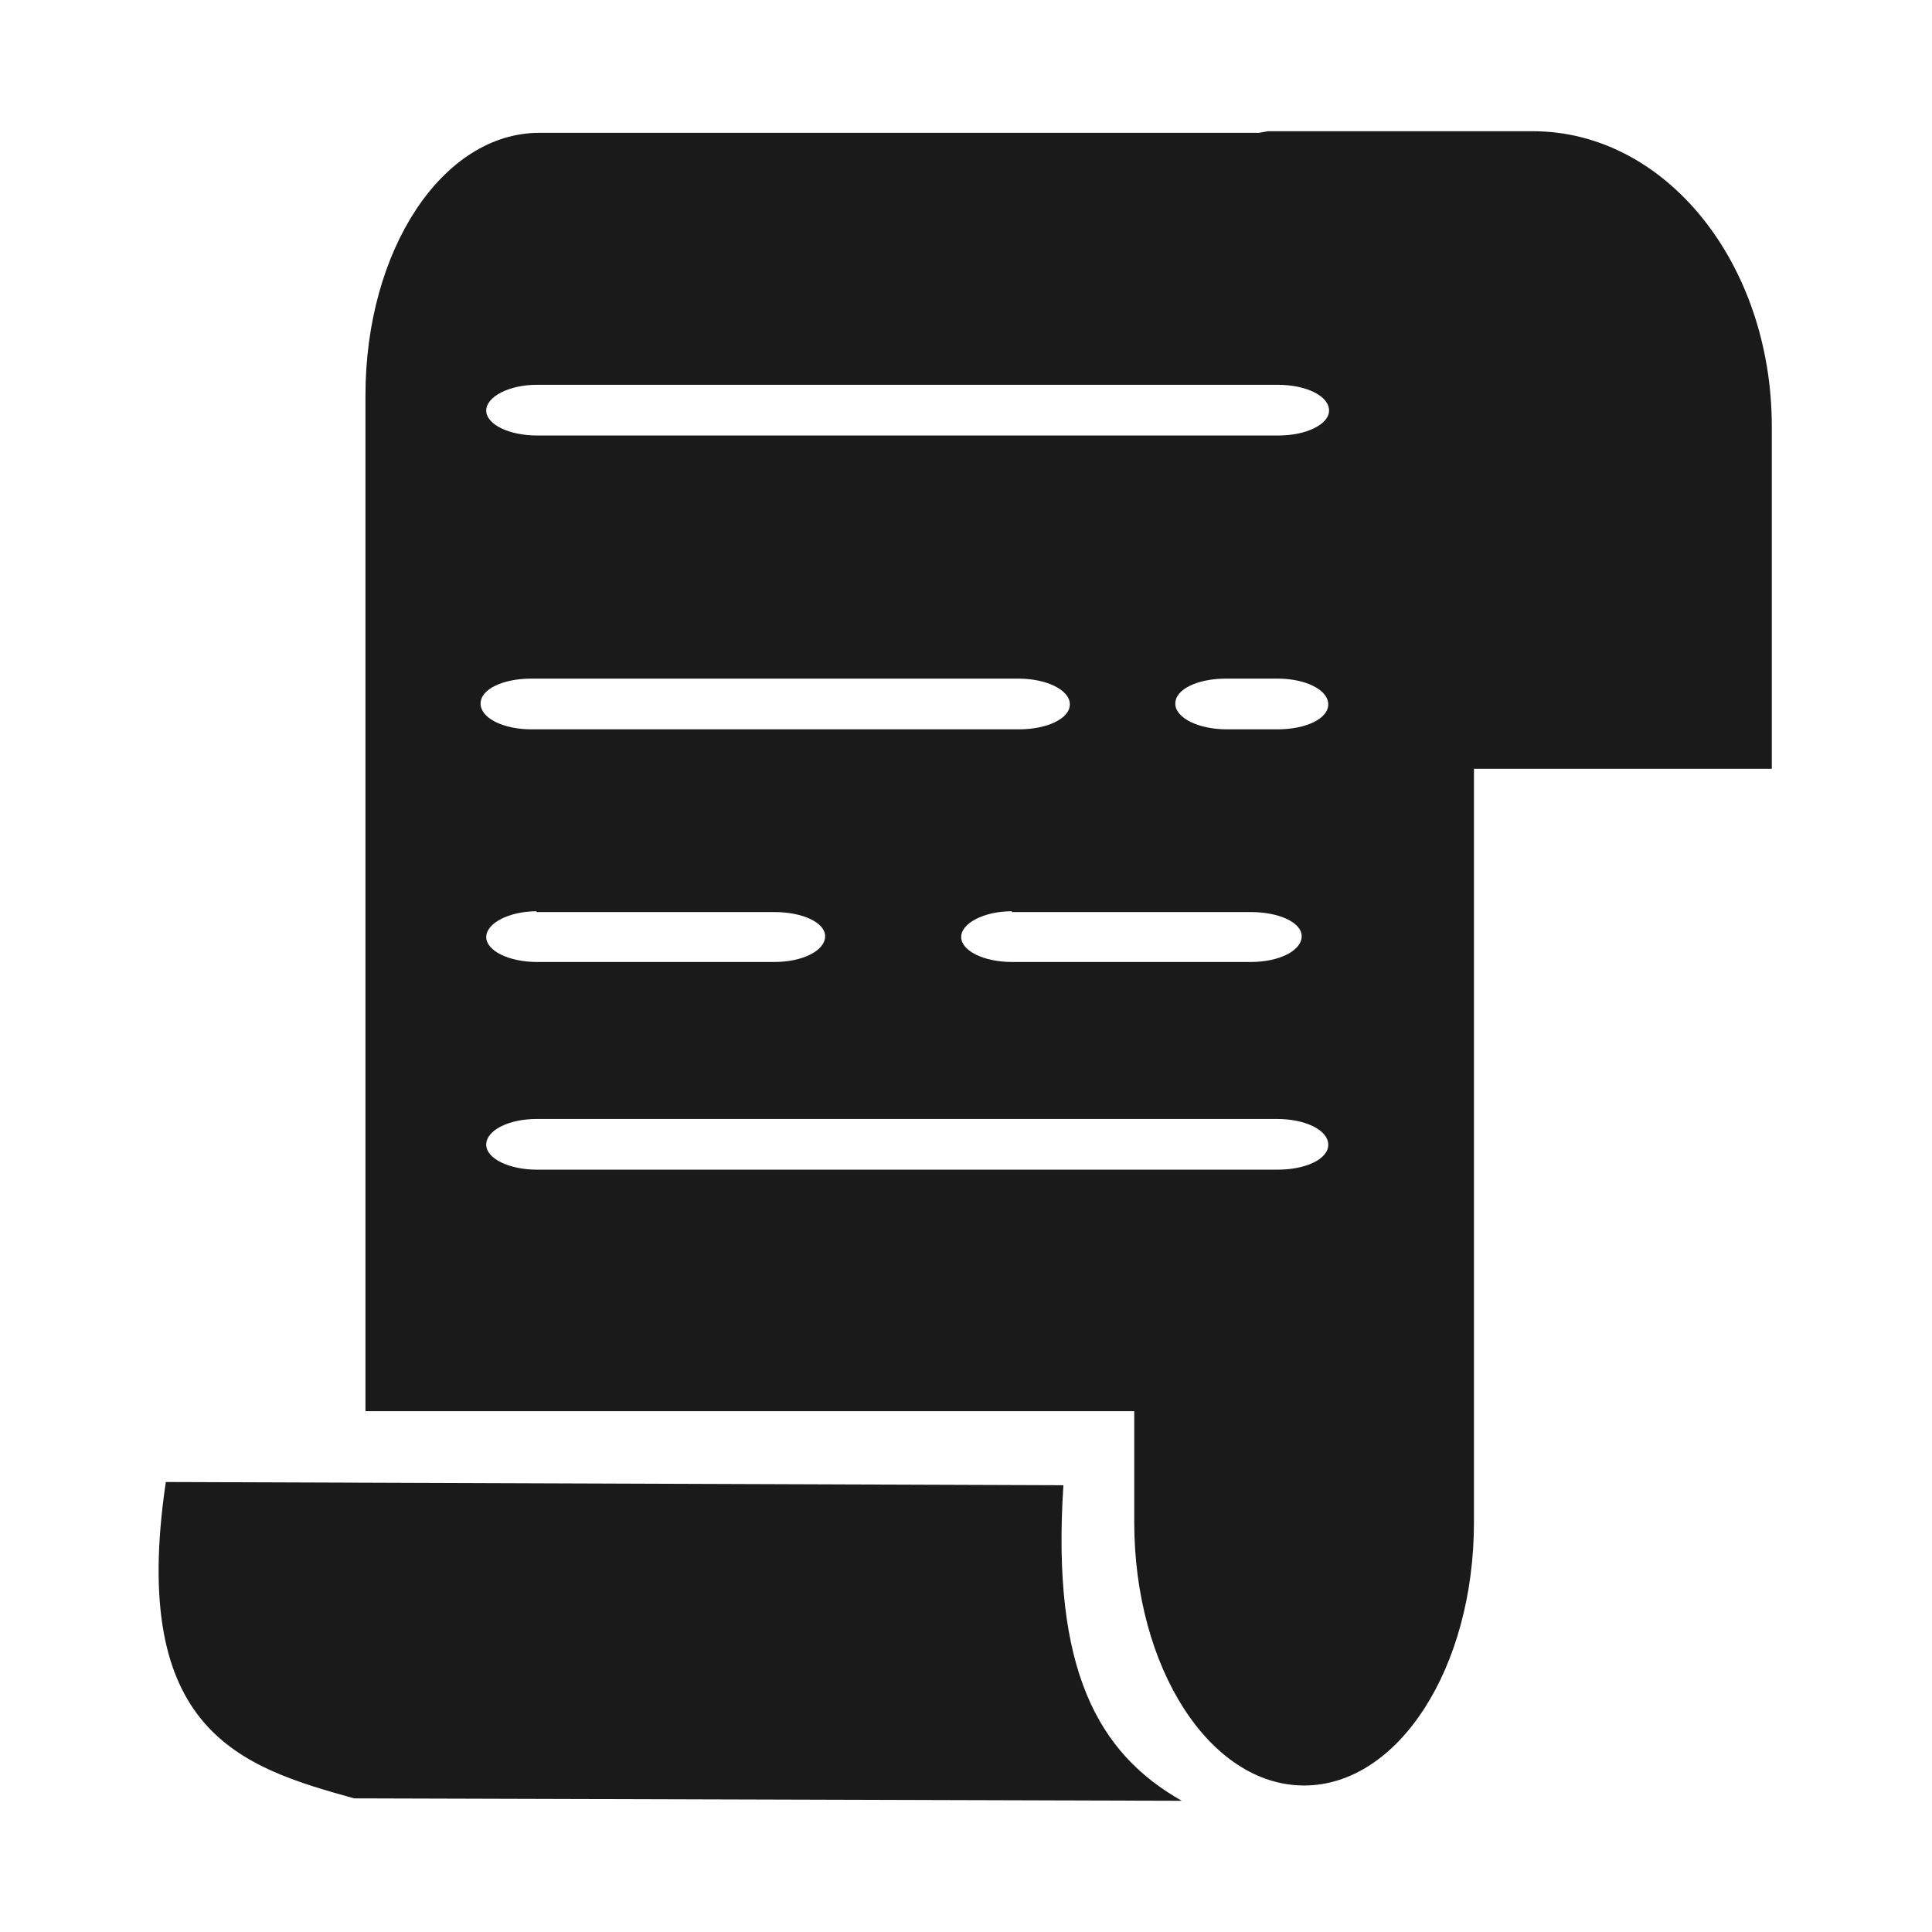
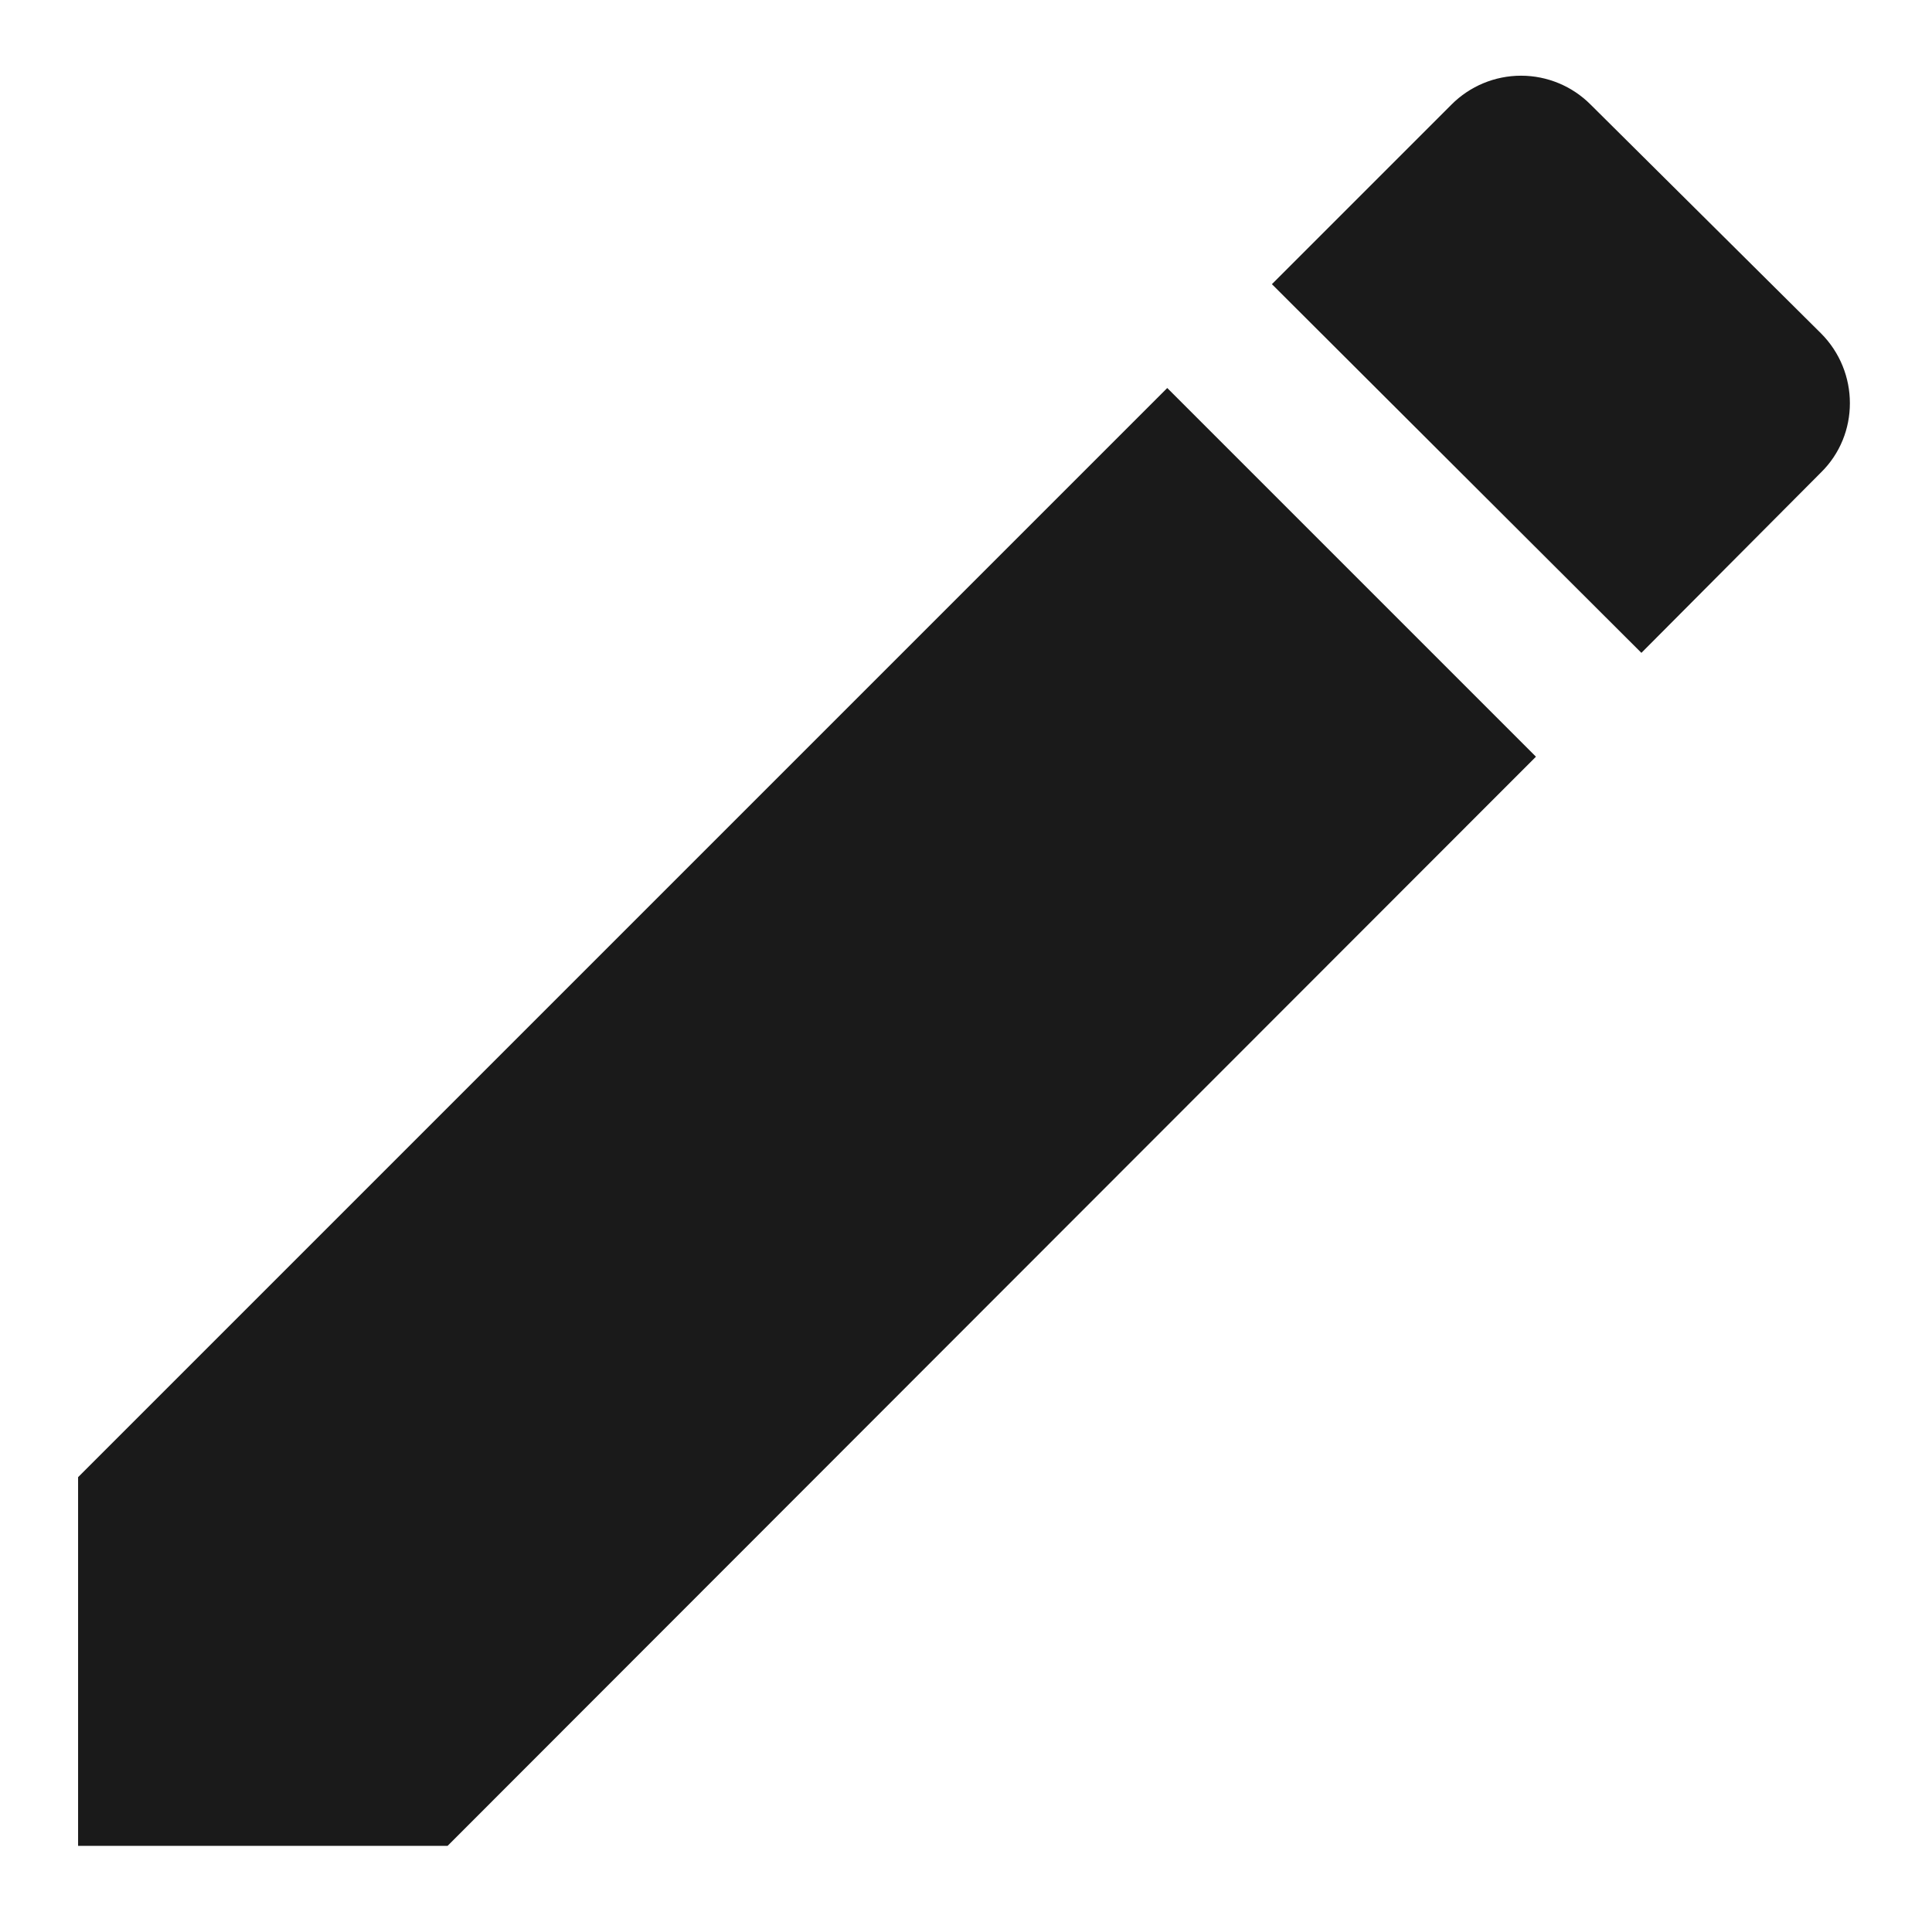
- <svg xmlns="http://www.w3.org/2000/svg" width="24" height="24" version="1">
-   <path d="M6.67 4.78h9.2c.36 0 .64.14.64.32 0 .17-.28.31-.63.31H6.67c-.35 0-.63-.14-.63-.31s.28-.32.63-.32zM6.6 8.43h6.05c.35 0 .64.14.64.32s-.29.31-.63.31H6.6c-.35 0-.63-.14-.63-.32s.28-.31.63-.31zm8.63 0h.64c.35 0 .63.14.63.32s-.28.31-.63.31h-.63c-.35 0-.64-.14-.64-.32s.28-.31.63-.31zm-2.66 2.9h2.97c.35 0 .63.13.63.3 0 .18-.28.32-.63.32h-2.97c-.35 0-.63-.14-.63-.31s.28-.32.63-.32zm-5.91 0h2.96c.35 0 .63.13.63.3 0 .18-.28.32-.63.32H6.67c-.35 0-.63-.14-.63-.31s.28-.32.63-.32zm0 2.57h9.2c.36 0 .64.14.64.32s-.28.31-.63.31h-9.2c-.35 0-.63-.14-.63-.31 0-.18.28-.32.63-.32zm-4.61 4.51l11.16.04c-.15 2.29.43 3.33 1.47 3.92L4.4 22.34c-1.41-.39-2.8-.83-2.34-3.93zm13.7-16.78l-.11.02H6.7c-1.2 0-2.16 1.45-2.16 3.26v12.62h9.55v1.38c0 1.81.94 3.27 2.11 3.27s2.11-1.46 2.11-3.27V9.55h3.7V5.3c0-2.03-1.32-3.67-2.97-3.67z" fill="#1a1a1a" />
+ <svg xmlns="http://www.w3.org/2000/svg" width="24" height="24">
+   <path d="M.97 18.35v4.58h4.59L19.08 9.4 14.5 4.82zM22.62 5.87c.48-.47.48-1.25 0-1.73L19.76 1.3a1.22 1.22 0 0 0-1.73 0L15.8 3.53l4.59 4.58z" fill="#1a1a1a" />
</svg>
